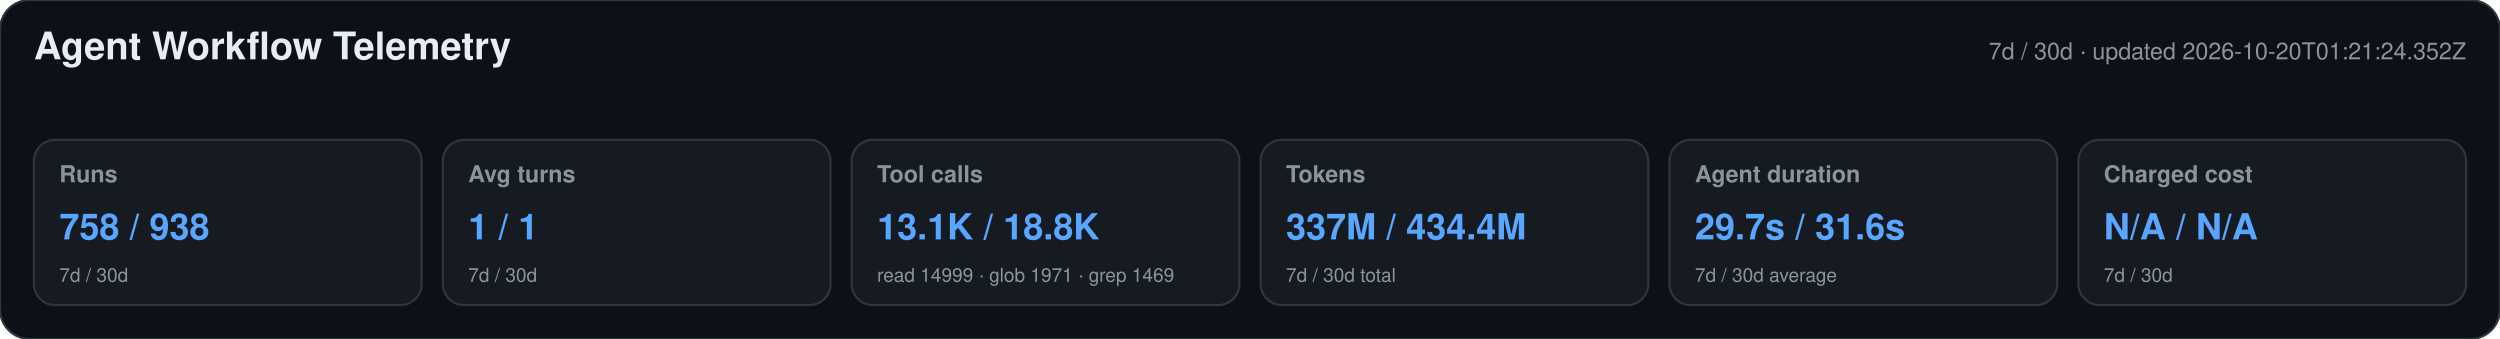
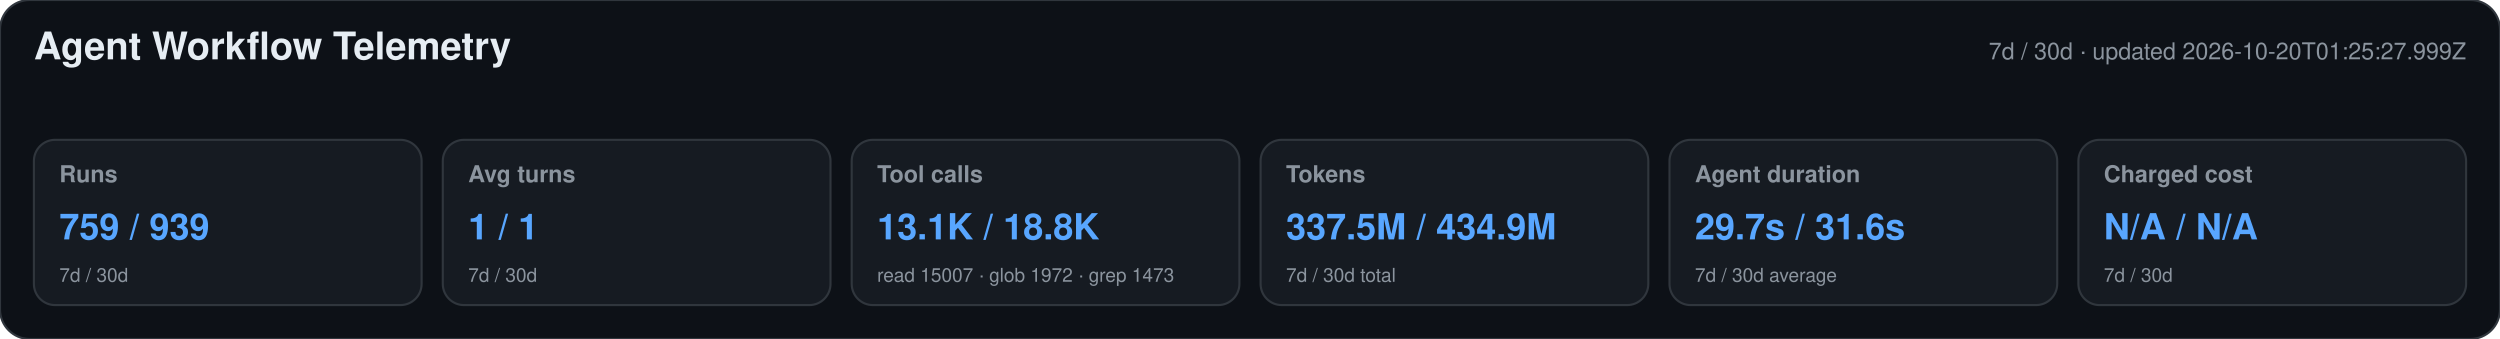
<svg xmlns="http://www.w3.org/2000/svg" width="1180" height="160" viewBox="0 0 1180 160" role="img" aria-labelledby="title desc">
  <style>text{font-family:-apple-system,BlinkMacSystemFont,"Segoe UI",Helvetica,Arial,sans-serif}.heading{font-size:18px;font-weight:650;fill:#e6edf3}.meta,.label,.secondary{fill:#8b949e}.meta,.label{font-size:11px}.label{font-weight:600}.primary{font-size:17px;font-weight:700;fill:#58a6ff}.secondary{font-size:9px}</style>
  <rect width="1180" height="160" rx="14" fill="#0d1117" stroke="#30363d" />
  <text x="16" y="28" class="heading">Agent Workflow Telemetry</text>
-   <text x="1164" y="28" text-anchor="end" class="meta">7d / 30d · updated 2026-10-20T01:21:24.352Z</text>
+   <text x="1164" y="28" text-anchor="end" class="meta">7d / 30d · updated 2026-10-20T01:25:27.999Z</text>
  <g>
    <rect x="16" y="66" width="183" height="78" rx="10" fill="#161b22" stroke="#30363d" />
    <text x="28" y="86" class="label">Runs</text>
-     <text x="28" y="113" class="primary">758 / 938</text>
+     <text x="28" y="113" class="primary">759 / 939</text>
    <text x="28" y="133" class="secondary">7d / 30d</text>
  </g>
  <g>
    <rect x="209" y="66" width="183" height="78" rx="10" fill="#161b22" stroke="#30363d" />
    <text x="221" y="86" class="label">Avg turns</text>
    <text x="221" y="113" class="primary">1 / 1</text>
    <text x="221" y="133" class="secondary">7d / 30d</text>
  </g>
  <g>
    <rect x="402" y="66" width="183" height="78" rx="10" fill="#161b22" stroke="#30363d" />
    <text x="414" y="86" class="label">Tool calls</text>
    <text x="414" y="113" class="primary">13.1K / 18.8K</text>
-     <text x="414" y="133" class="secondary">read 14999 · glob 1971 · grep 1469</text>
+     <text x="414" y="133" class="secondary">read 15007 · glob 1972 · grep 1473</text>
  </g>
  <g>
    <rect x="595" y="66" width="183" height="78" rx="10" fill="#161b22" stroke="#30363d" />
    <text x="607" y="86" class="label">Tokens</text>
-     <text x="607" y="113" class="primary">337M / 434.4M</text>
+     <text x="607" y="113" class="primary">337.5M / 434.9M</text>
    <text x="607" y="133" class="secondary">7d / 30d total</text>
  </g>
  <g>
    <rect x="788" y="66" width="183" height="78" rx="10" fill="#161b22" stroke="#30363d" />
    <text x="800" y="86" class="label">Agent duration</text>
    <text x="800" y="113" class="primary">29.7s / 31.6s</text>
    <text x="800" y="133" class="secondary">7d / 30d average</text>
  </g>
  <g>
    <rect x="981" y="66" width="183" height="78" rx="10" fill="#161b22" stroke="#30363d" />
    <text x="993" y="86" class="label">Charged cost</text>
    <text x="993" y="113" class="primary">N/A / N/A</text>
    <text x="993" y="133" class="secondary">7d / 30d</text>
  </g>
</svg>
